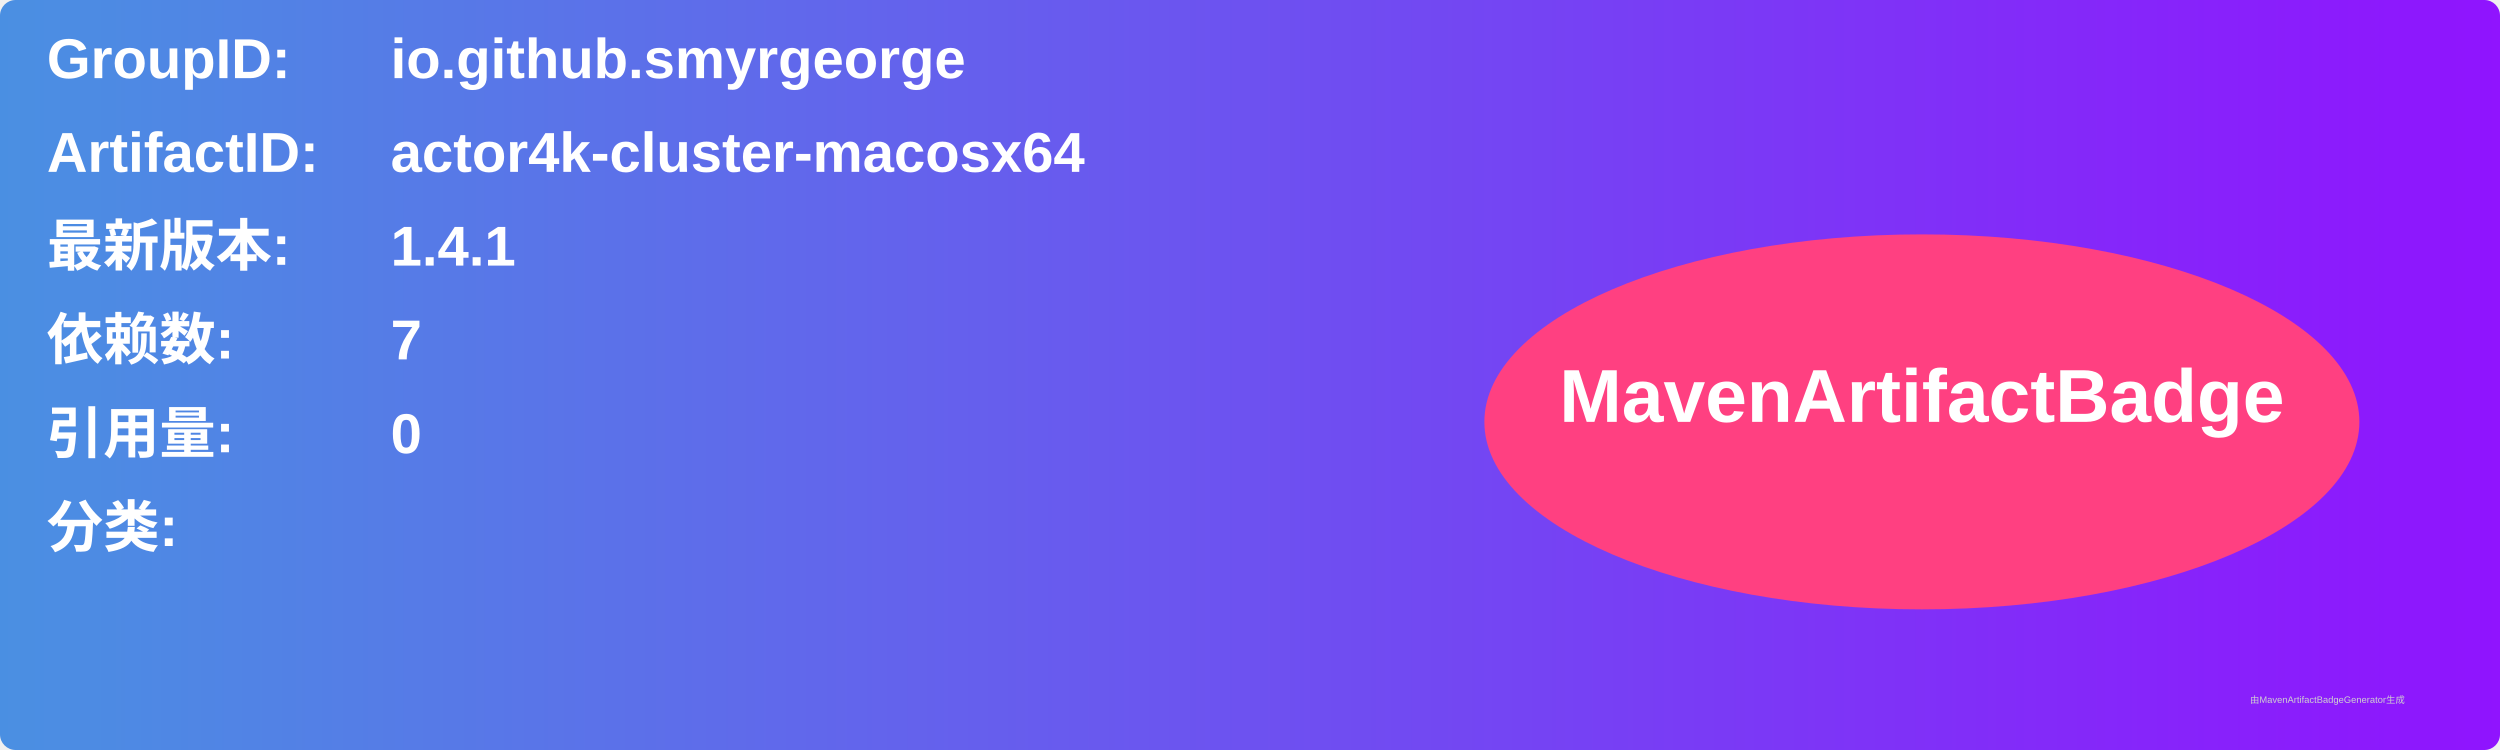
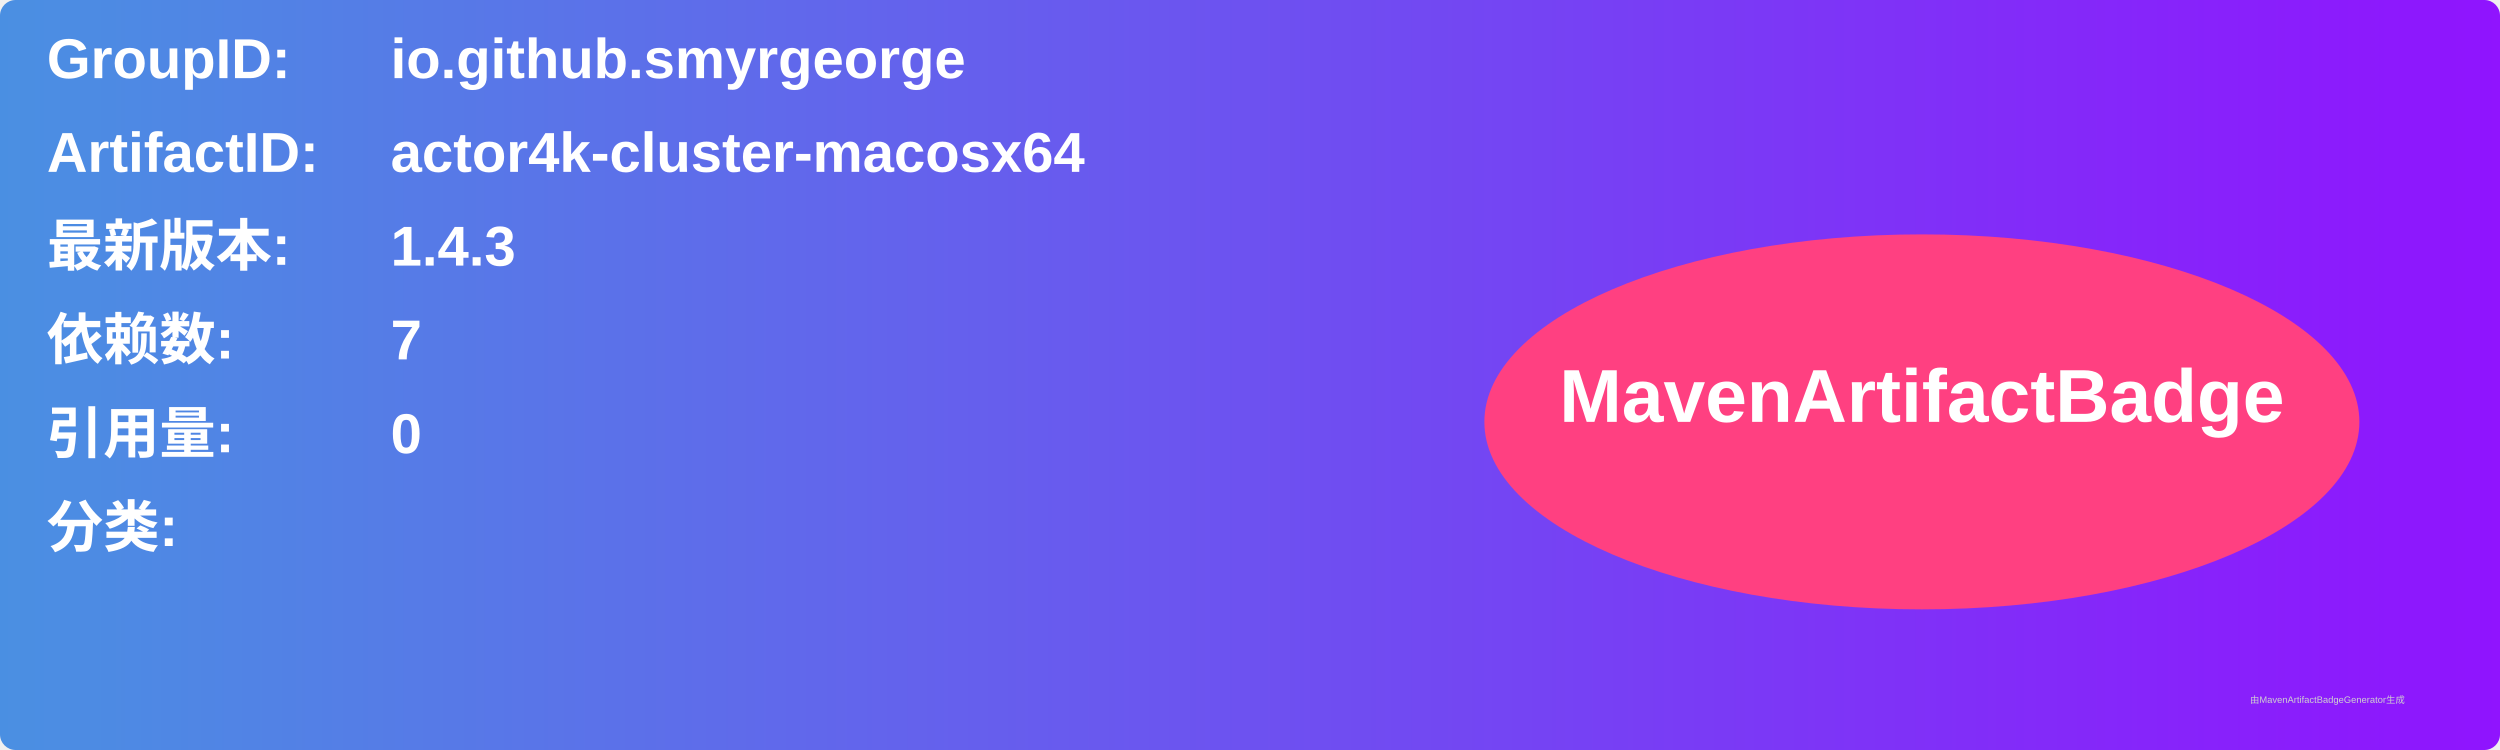
<svg xmlns="http://www.w3.org/2000/svg" width="800" height="240" viewBox="0 0 800 240">
  <linearGradient id="grad" x1="0%" y1="0%" x2="100%" y2="0%">
    <stop offset="0%" stop-color="#4a90e2" />
    <stop offset="100%" stop-color="#9013fe" />
  </linearGradient>
  <rect width="100%" height="100%" rx="5" ry="5" fill="url(#grad)" />
  <g transform="translate(15, 15)">
    <text x="0" y="10" font-family="Arial" font-size="18" fill="white" font-weight="bold" width="260">GroupID:</text>
    <text x="110" y="10" font-family="Arial" font-size="18" fill="white" font-weight="bold" width="460">io.github.smyrgeorge</text>
    <text x="0" y="40" font-family="Arial" font-size="18" fill="white" font-weight="bold" width="260">ArtifactID:</text>
    <text x="110" y="40" font-family="Arial" font-size="18" fill="white" font-weight="bold" width="460">actor4k-cluster-macosx64</text>
    <text x="0" y="70" font-family="Arial" font-size="18" fill="white" font-weight="bold">最新版本:</text>
    <text x="110" y="70" font-family="Arial" font-size="18" fill="white" font-weight="bold">
-       <tspan font-weight="bold">1.4.1</tspan>
+       <tspan font-weight="bold">1.4.3</tspan>
    </text>
    <text x="0" y="100" font-family="Arial" font-size="18" fill="white" font-weight="bold">依赖数: </text>
    <text x="110" y="100" font-family="Arial" font-size="18" fill="white">
      <tspan font-weight="bold">7</tspan>
    </text>
    <text x="0" y="130" font-family="Arial" font-size="18" fill="white" font-weight="bold">引用量: </text>
    <text x="110" y="130" font-family="Arial" font-size="18" fill="white">
      <tspan font-weight="bold">0</tspan>
    </text>
    <text x="0" y="160" font-family="Arial" font-size="18" fill="white" font-weight="bold">分类:</text>
    <text x="10" y="190" font-family="Arial" font-size="10" fill="white">
      <tspan font-weight="bold" />
    </text>
    <ellipse cx="600" cy="120" rx="140" ry="60" fill="#ff4081" />
    <text x="600" y="120" text-anchor="middle" font-family="Arial" font-size="24" fill="white" font-weight="bold">MavenArtifactBadge</text>
  </g>
  <text x="720" y="225" font-family="Arial" font-size="3" fill="#d0d0d0">由MavenArtifactBadgeGenerator生成</text>
</svg>
